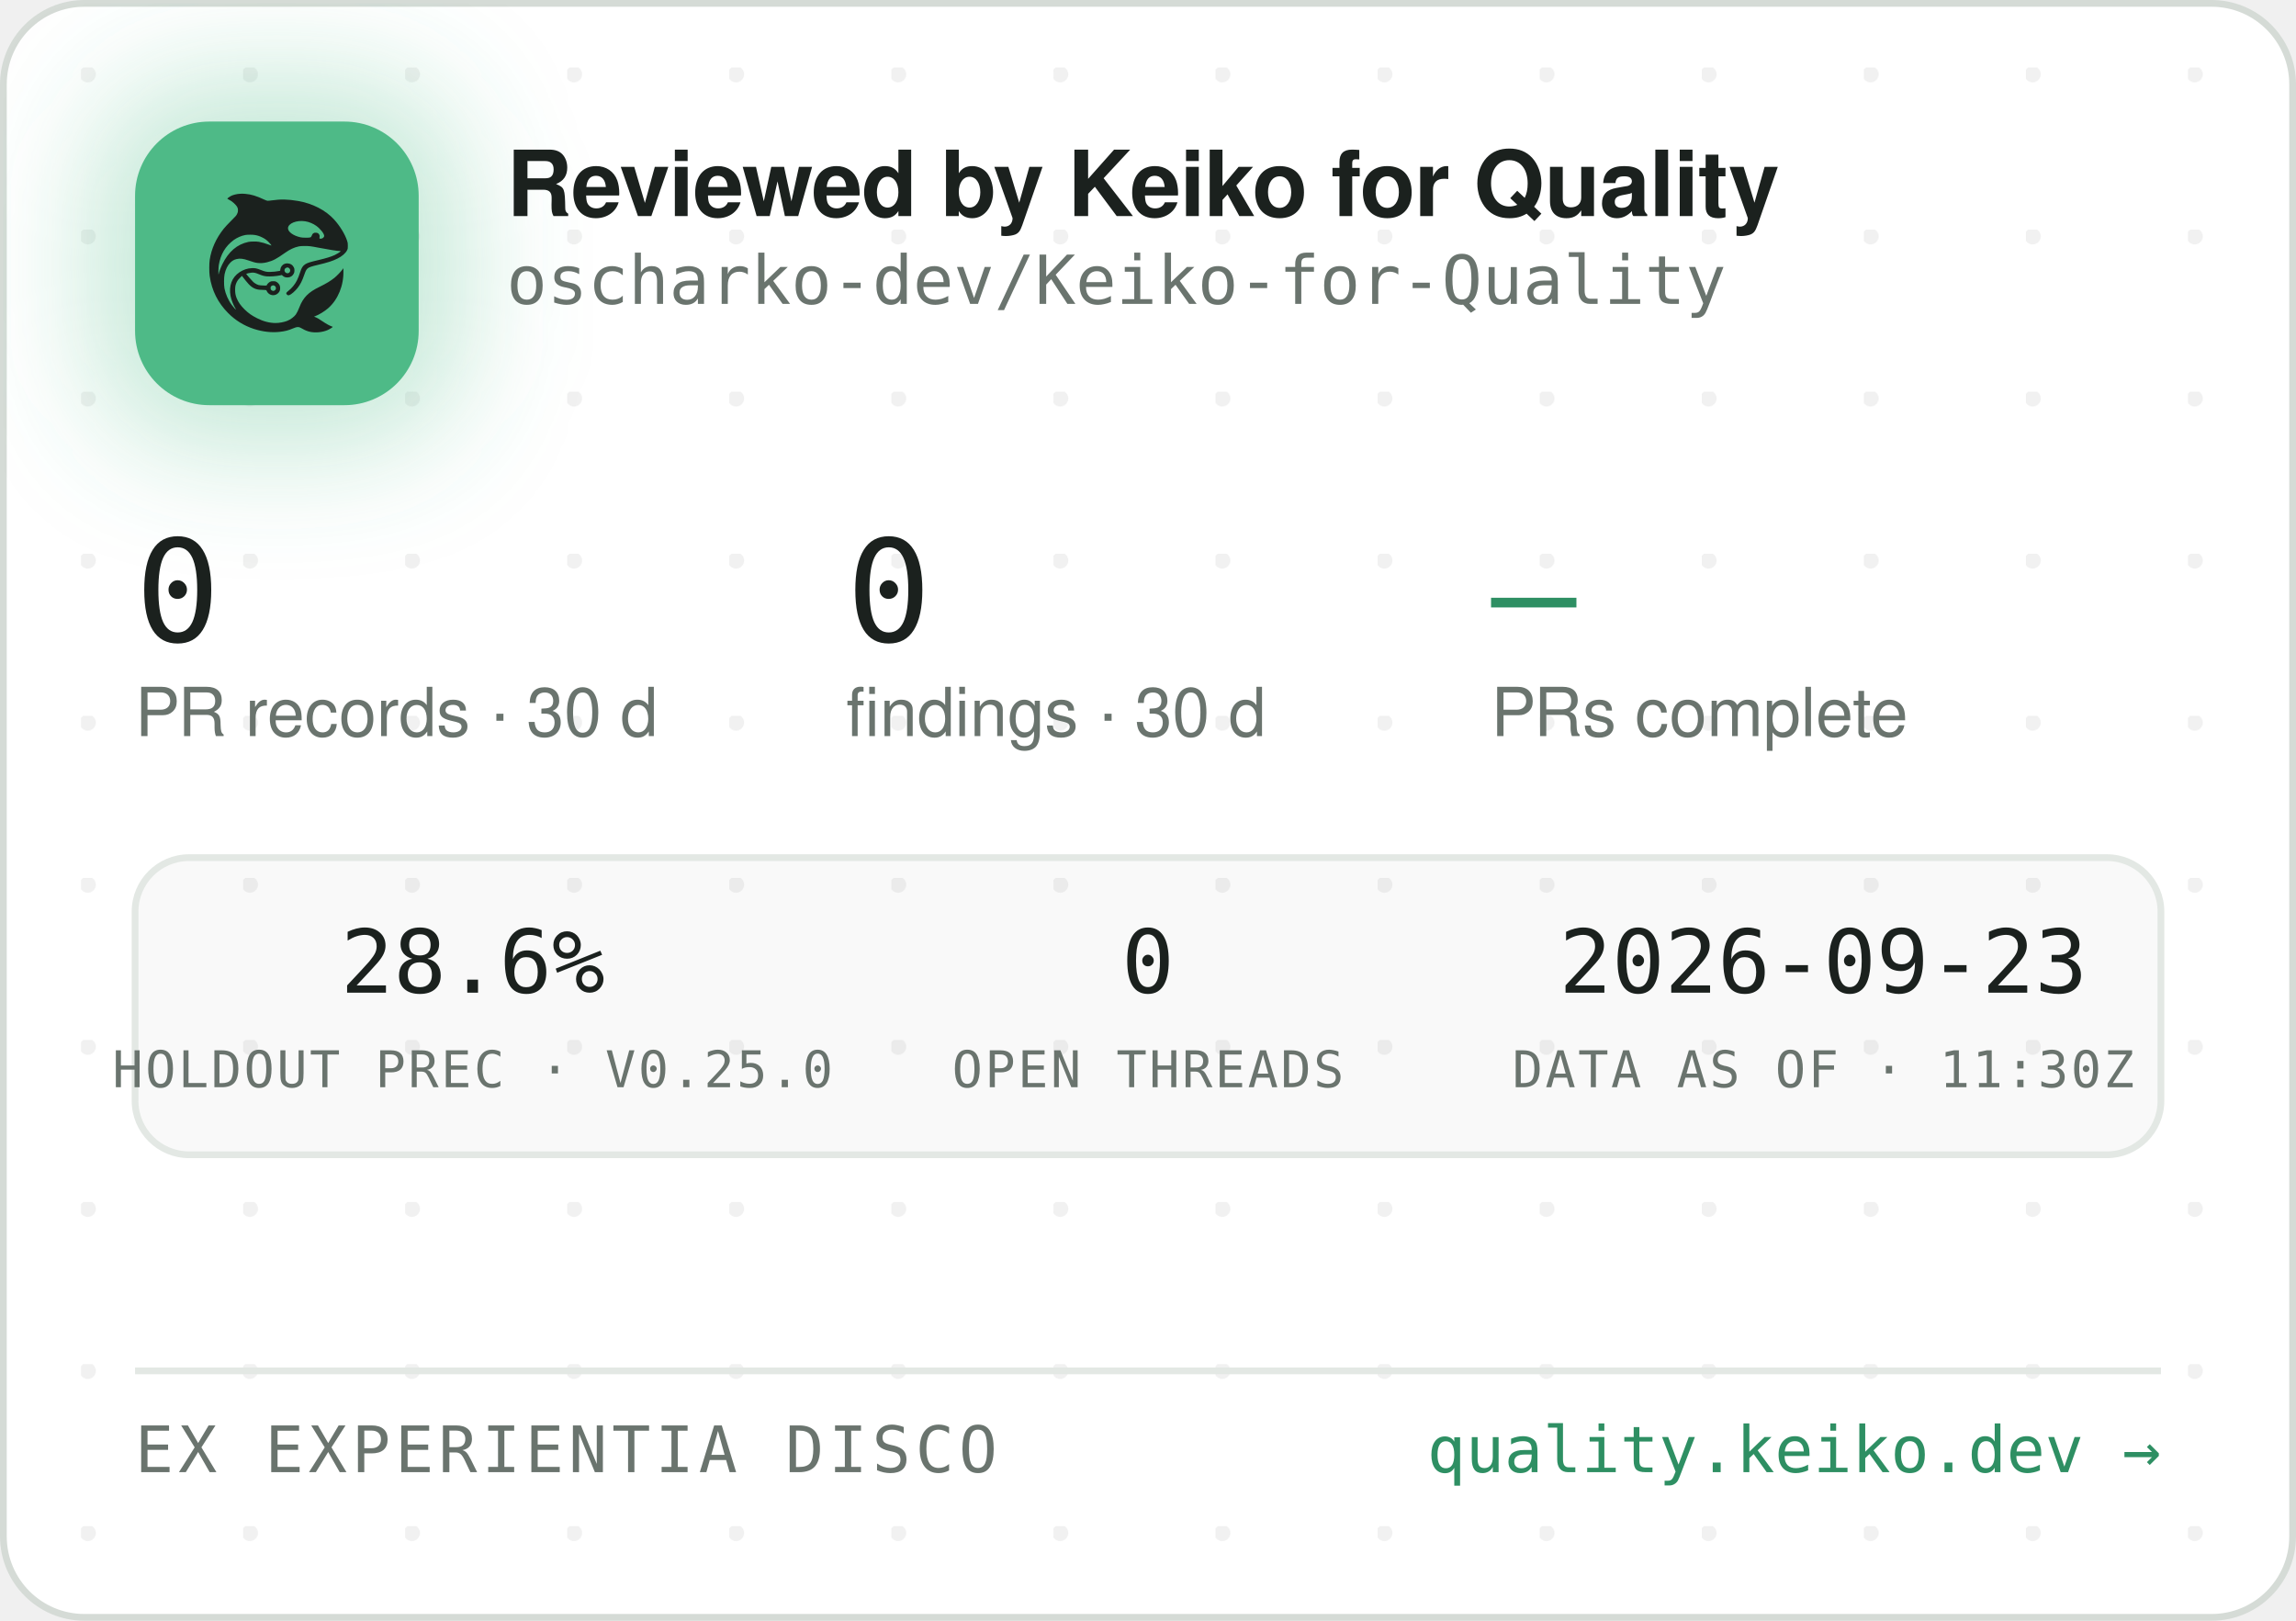
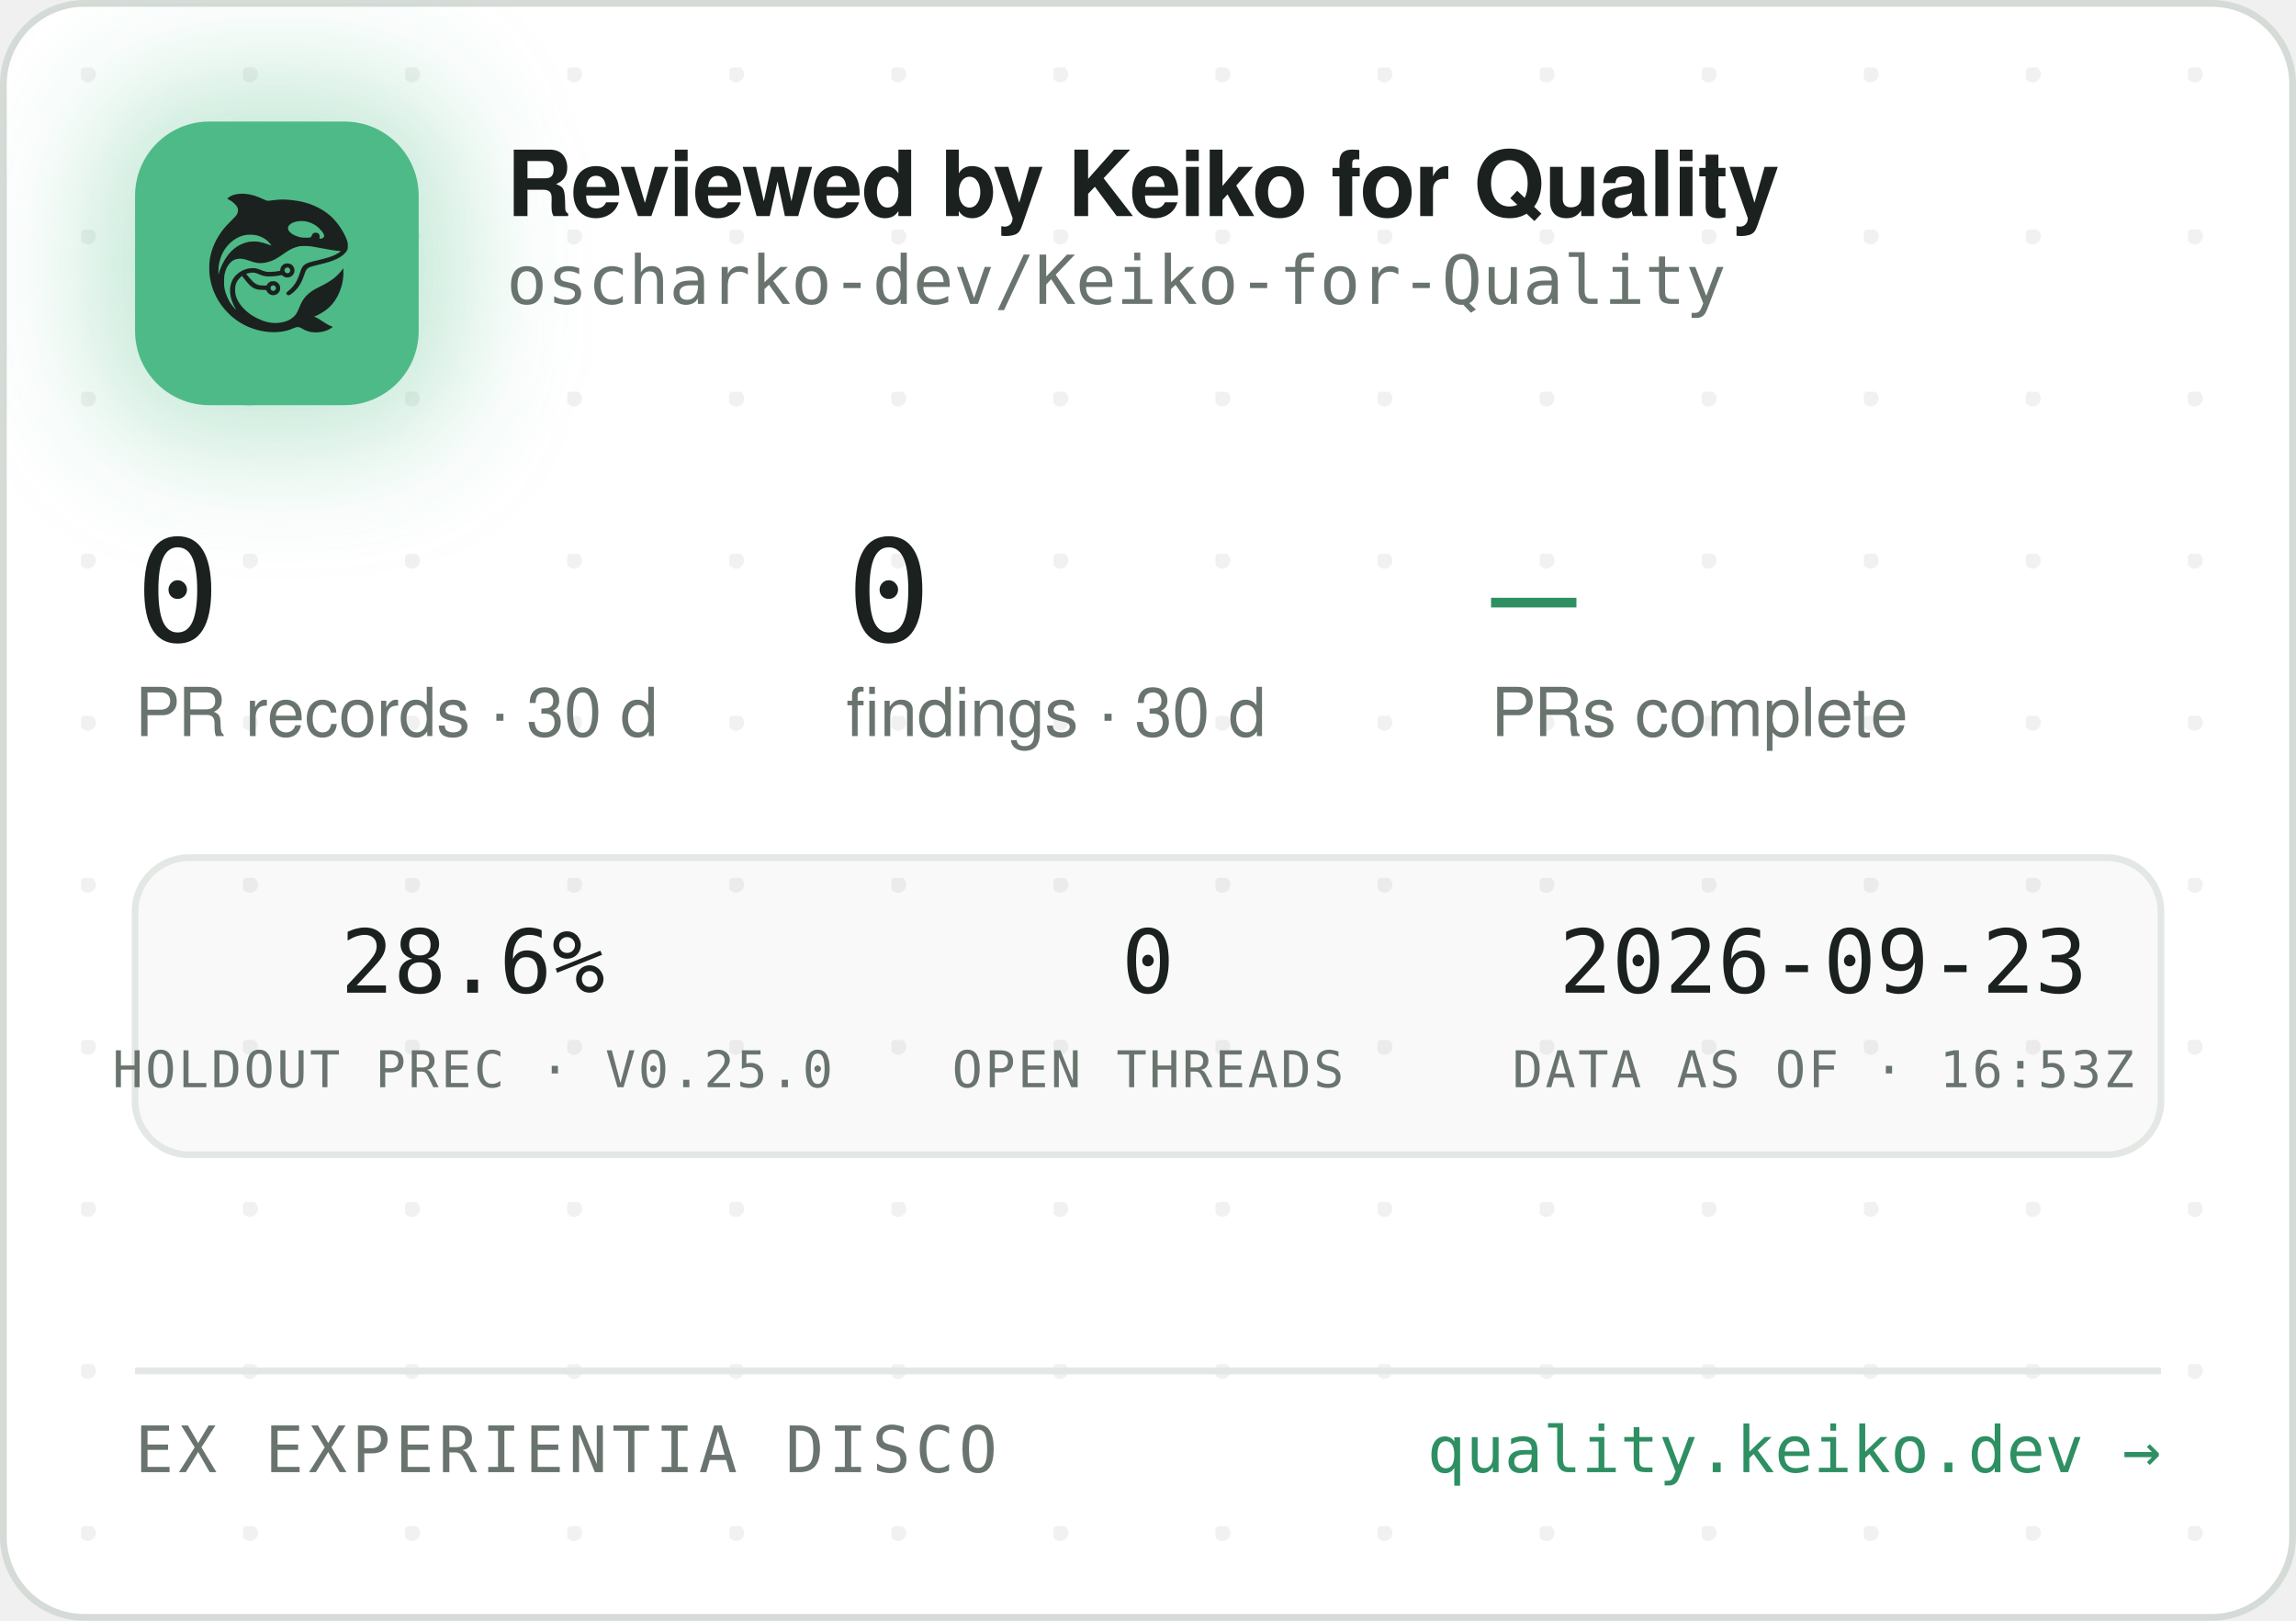
<svg xmlns="http://www.w3.org/2000/svg" width="340" height="240" viewBox="0 0 340 240" role="img" aria-label="Reviewed by Keiko for Quality — oscharko-dev/Keiko-for-Quality">
  <defs>
    <pattern id="dots" width="24" height="24" patternUnits="userSpaceOnUse" x="12" y="10">
      <circle cx="1" cy="1" r="1.2" fill="rgba(27,33,30,0.06)" />
    </pattern>
    <filter id="glow" x="-60%" y="-60%" width="220%" height="220%">
      <feGaussianBlur stdDeviation="9" />
    </filter>
    <clipPath id="card">
      <rect x="0.5" y="0.5" width="339" height="239" rx="12" />
    </clipPath>
  </defs>
  <rect x="0.5" y="0.5" width="339" height="239" rx="12" fill="#FFFFFF" stroke="#D5DBD6" />
  <rect x="0.5" y="0.5" width="339" height="239" rx="12" fill="url(#dots)" />
  <g clip-path="url(#card)">
    <rect x="14" y="12" width="54" height="54" rx="16" fill="rgba(78,186,135,0.35)" filter="url(#glow)" />
    <rect x="20" y="18" width="42" height="42" rx="11" fill="#4EBA87" />
    <g transform="translate(24,22) scale(0.03320312)">
      <g transform="translate(1024 0) scale(-1 1)">
        <g transform="translate(1024, 1024) scale(-0.1, -0.1)" fill="#1B211E" stroke="none">
          <path d="M3465 8223 c-144 -8 -314 -52 -408 -105 -69 -39 -146 -99 -146 -113 0 -5 30 -24 68 -42 146 -70 323 -229 377 -340 25 -49 29 -70 29 -138 -1 -72 -5 -88 -39 -160 -36 -75 -54 -95 -265 -305 -134 -132 -270 -279 -331 -355 -339 -425 -552 -896 -626 -1390 -25 -165 -25 -549 0 -720 92 -645 368 -1196 826 -1655 322 -324 710 -562 1145 -704 389 -126 793 -172 1155 -130 235 27 377 63 579 149 205 87 268 86 423 -7 102 -62 231 -115 335 -138 247 -56 562 -26 794 74 92 40 244 136 232 146 -4 3 -26 12 -48 19 -86 28 -246 116 -385 211 -162 112 -284 182 -357 207 l-48 17 40 15 c185 70 436 223 595 363 438 386 695 1014 678 1663 l-3 120 -50 -70 c-64 -90 -248 -280 -350 -362 -171 -136 -366 -255 -645 -391 -288 -140 -442 -243 -590 -391 -136 -137 -247 -316 -325 -526 -47 -127 -114 -262 -160 -326 -79 -107 -237 -224 -384 -283 -136 -55 -355 -96 -514 -96 -274 0 -548 71 -832 215 -242 123 -375 216 -553 389 -175 171 -287 332 -361 517 -44 114 -63 216 -63 359 0 152 17 233 74 350 35 70 59 102 136 179 l95 94 21 -29 c55 -75 219 -277 277 -338 171 -183 337 -256 582 -256 56 0 126 -3 155 -7 53 -6 54 -7 76 -57 30 -66 97 -128 172 -156 151 -57 318 11 395 160 33 62 34 193 3 261 -30 64 -88 125 -148 157 -44 23 -63 27 -141 27 -78 0 -97 -4 -140 -27 -58 -30 -131 -105 -141 -142 -6 -25 -8 -26 -93 -26 -47 0 -131 5 -186 10 -87 8 -111 15 -182 51 -45 22 -109 66 -143 96 -59 53 -326 361 -319 367 14 11 179 47 241 52 102 9 177 -7 318 -66 158 -66 243 -89 357 -99 157 -12 413 5 582 40 l93 19 44 -39 c59 -52 135 -75 228 -69 117 8 212 72 262 176 23 47 28 71 28 138 0 70 -4 89 -29 138 -55 110 -145 167 -270 174 -65 3 -91 0 -137 -18 -107 -40 -183 -140 -195 -257 l-6 -52 -51 -11 c-104 -23 -285 -41 -411 -42 -149 -1 -211 12 -402 88 -186 74 -256 88 -403 81 -193 -8 -377 -70 -546 -182 -342 -228 -485 -611 -399 -1064 30 -157 119 -388 209 -541 20 -35 35 -64 33 -66 -8 -8 -111 108 -190 214 -154 206 -278 489 -324 737 -28 154 -25 492 6 635 46 216 133 391 256 514 82 82 161 128 271 156 152 39 300 23 529 -57 217 -76 308 -101 410 -114 137 -17 284 -7 426 30 272 70 414 145 809 425 217 153 399 238 610 283 64 14 129 18 265 18 197 0 269 -9 615 -76 461 -89 843 -149 952 -149 41 0 41 0 23 -20 -28 -31 -169 -119 -254 -158 -167 -77 -388 -145 -716 -222 -399 -93 -508 -128 -608 -194 -102 -68 -160 -160 -217 -346 -35 -115 -102 -286 -149 -378 -85 -168 -227 -341 -377 -458 -105 -82 -115 -107 -69 -162 29 -34 65 -44 109 -29 86 29 261 181 371 322 126 162 201 309 295 581 61 176 90 232 145 283 62 57 163 93 470 165 439 104 640 169 863 278 206 100 368 240 434 375 32 67 33 71 33 198 -1 120 -3 138 -34 229 -98 294 -319 655 -573 936 -381 421 -968 723 -1618 834 -448 76 -767 83 -1169 25 -80 -12 -165 -19 -190 -17 -26 3 -90 26 -146 53 -343 162 -576 233 -842 255 -114 9 -141 10 -248 3z m2926 -1227 c164 -27 346 -102 485 -202 181 -129 354 -348 354 -448 0 -64 -75 -126 -154 -126 -60 0 -63 4 -52 70 8 50 7 65 -9 100 -29 64 -74 93 -151 98 -54 4 -70 1 -107 -21 -42 -25 -61 -52 -91 -129 -25 -64 -55 -73 -246 -73 -121 0 -187 5 -248 18 -318 70 -556 242 -556 402 0 218 388 374 775 311z m-2249 -611 c119 -21 208 -50 321 -106 114 -56 177 -100 266 -184 67 -63 157 -173 148 -181 -2 -3 -61 18 -130 45 -131 52 -298 100 -427 122 -113 20 -367 17 -470 -4 -502 -106 -885 -433 -1160 -992 -70 -142 -160 -379 -160 -424 0 -9 -5 -23 -11 -31 -13 -19 -5 316 10 410 80 482 295 846 661 1117 145 107 350 197 522 228 100 18 326 18 430 0z m1485 -1456 c95 -36 119 -159 42 -223 -78 -66 -209 -1 -209 104 0 60 33 100 99 121 36 10 36 10 68 -2z m-591 -822 c29 -26 37 -42 40 -77 6 -54 -9 -86 -55 -117 -41 -28 -70 -29 -119 -4 -44 22 -62 55 -62 112 0 51 13 75 53 99 50 31 101 26 143 -13z" />
        </g>
      </g>
    </g>
    <text x="75" y="32" font-family="-apple-system,'Segoe UI',Helvetica,Arial,sans-serif" font-size="13.5" font-weight="650" letter-spacing="-0.14" fill="#1B211E">Reviewed by Keiko for Quality</text>
    <text x="75" y="45" font-family="'JetBrains Mono',SFMono-Regular,Consolas,Menlo,monospace" font-size="10" fill="#6A746E">oscharko-dev/Keiko-for-Quality</text>
    <text x="20" y="95" font-family="'JetBrains Mono',SFMono-Regular,Consolas,Menlo,monospace" font-size="21" fill="#1B211E">0</text>
    <text x="20" y="109" font-family="-apple-system,'Segoe UI',Helvetica,Arial,sans-serif" font-size="10" fill="#6A746E">PR records · 30 d</text>
    <text x="125.3" y="95" font-family="'JetBrains Mono',SFMono-Regular,Consolas,Menlo,monospace" font-size="21" fill="#1B211E">0</text>
    <text x="125.3" y="109" font-family="-apple-system,'Segoe UI',Helvetica,Arial,sans-serif" font-size="10" fill="#6A746E">findings · 30 d</text>
    <text x="220.8" y="95" font-family="'JetBrains Mono',SFMono-Regular,Consolas,Menlo,monospace" font-size="21" fill="#2E8F63">—</text>
    <text x="220.8" y="109" font-family="-apple-system,'Segoe UI',Helvetica,Arial,sans-serif" font-size="10" fill="#6A746E">PRs complete</text>
    <rect x="20" y="127" width="300" height="44" rx="8" fill="rgba(27,33,30,0.025)" stroke="#E3E8E4" />
    <text x="70" y="147" text-anchor="middle" font-family="'JetBrains Mono',SFMono-Regular,Consolas,Menlo,monospace" font-size="13" fill="#1B211E">28.6%</text>
    <text x="70" y="161" text-anchor="middle" font-family="'JetBrains Mono',SFMono-Regular,Consolas,Menlo,monospace" font-size="7.5" letter-spacing="0.35" fill="#6A746E">HOLDOUT PREC · V0.25.0</text>
    <text x="170" y="147" text-anchor="middle" font-family="'JetBrains Mono',SFMono-Regular,Consolas,Menlo,monospace" font-size="13" fill="#1B211E">0</text>
    <text x="170" y="161" text-anchor="middle" font-family="'JetBrains Mono',SFMono-Regular,Consolas,Menlo,monospace" font-size="7.5" letter-spacing="0.35" fill="#6A746E">OPEN THREADS</text>
    <text x="270" y="147" text-anchor="middle" font-family="'JetBrains Mono',SFMono-Regular,Consolas,Menlo,monospace" font-size="13" fill="#1B211E">2026-09-23</text>
-     <text x="270" y="161" text-anchor="middle" font-family="'JetBrains Mono',SFMono-Regular,Consolas,Menlo,monospace" font-size="7.5" letter-spacing="0.35" fill="#6A746E">DATA AS OF · 11:30Z</text>
+     <text x="270" y="161" text-anchor="middle" font-family="'JetBrains Mono',SFMono-Regular,Consolas,Menlo,monospace" font-size="7.5" letter-spacing="0.35" fill="#6A746E">DATA AS OF · 16:53Z</text>
    <line x1="20" y1="203" x2="320" y2="203" stroke="#E3E8E4" />
    <text x="20" y="218" font-family="'JetBrains Mono',SFMono-Regular,Consolas,Menlo,monospace" font-size="9.5" letter-spacing="0.7" fill="#6A746E">EX EXPERIENTIA DISCO</text>
    <text x="320" y="218" text-anchor="end" font-family="'JetBrains Mono',SFMono-Regular,Consolas,Menlo,monospace" font-size="9.5" fill="#2E8F63">quality.keiko.dev →</text>
  </g>
</svg>
